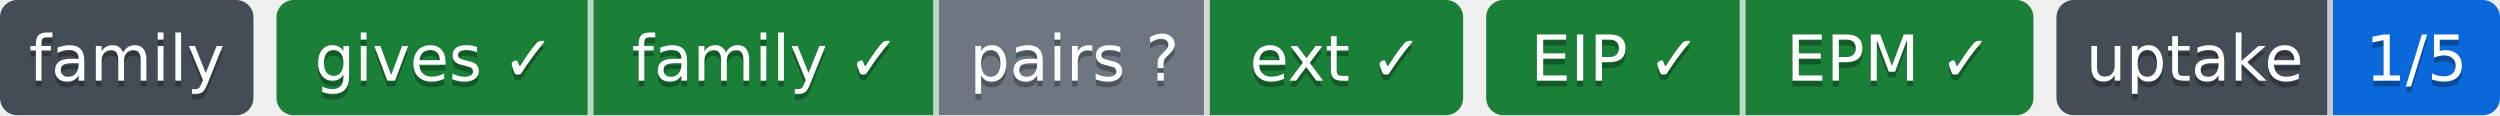
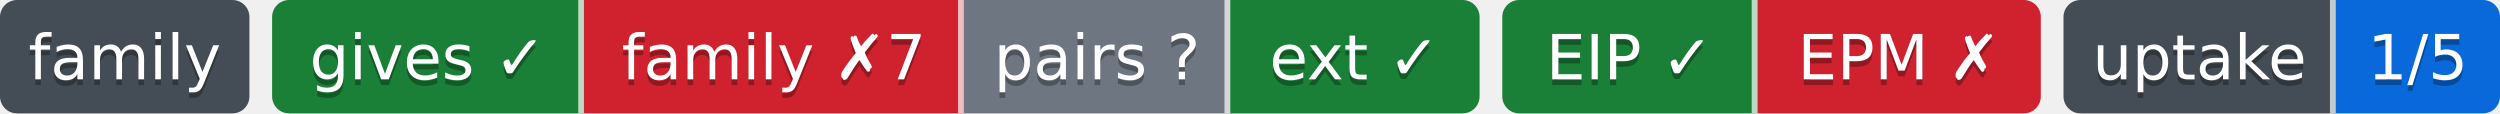
- <svg xmlns="http://www.w3.org/2000/svg" width="434" height="20" role="img" aria-label="gives ✓: ok; family ✓: ok; pairs ?: парных связей не объявлено; ext ✓: ok; EIP ✓: свой: состояние отдачи; EPM ✓: ok; 1/5: перешли на EIP: ArtVsMark/Engineering-Pipeline-Mechanisms; не прочитано у 4">
-   <clipPath id="z94a3db2e0">
+ <svg xmlns="http://www.w3.org/2000/svg" width="441" height="20" role="img" aria-label="gives ✓: ok; family ✗7: behind; pairs ?: парных связей не объявлено; ext ✓: ok; EIP ✓: свой: состояние отдачи; EPM ✗: release: v1.11.0 → v1.12.0 (связей 6, .github/workflows/ci.yml); steps: &gt;=0.13,&lt;0.14 → 0.14 (.pipeline.yml:contract); 1/5: перешли на EIP: ArtVsMark/Engineering-Pipeline-Mechanisms; не прочитано у 4">
+   <clipPath id="z9245f27c0">
    <rect width="44" height="20" rx="3" x="0" />
  </clipPath>
-   <clipPath id="z94a3db2e1">
-     <rect width="206" height="20" rx="3" x="48" />
+   <clipPath id="z9245f27c1">
+     <rect width="213" height="20" rx="3" x="48" />
  </clipPath>
-   <clipPath id="z94a3db2e2">
-     <rect width="95" height="20" rx="3" x="258" />
+   <clipPath id="z9245f27c2">
+     <rect width="95" height="20" rx="3" x="265" />
  </clipPath>
-   <clipPath id="z94a3db2e3">
-     <rect width="77" height="20" rx="3" x="357" />
+   <clipPath id="z9245f27c3">
+     <rect width="77" height="20" rx="3" x="364" />
  </clipPath>
  <g>
-     <rect x="0" width="44" height="20" fill="#444d56" clip-path="url(#z94a3db2e0)" />
-     <rect x="48" width="55" height="20" fill="#1a7f37" clip-path="url(#z94a3db2e1)" />
-     <rect x="103" width="60" height="20" fill="#1a7f37" clip-path="url(#z94a3db2e1)" />
-     <rect x="163" width="47" height="20" fill="#6e7781" clip-path="url(#z94a3db2e1)" />
-     <rect x="210" width="44" height="20" fill="#1a7f37" clip-path="url(#z94a3db2e1)" />
-     <rect x="258" width="45" height="20" fill="#1a7f37" clip-path="url(#z94a3db2e2)" />
-     <rect x="303" width="50" height="20" fill="#1a7f37" clip-path="url(#z94a3db2e2)" />
-     <rect x="357" width="48" height="20" fill="#444d56" clip-path="url(#z94a3db2e3)" />
-     <rect x="405" width="29" height="20" fill="#0969da" clip-path="url(#z94a3db2e3)" />
+     <rect x="0" width="44" height="20" fill="#444d56" clip-path="url(#z9245f27c0)" />
+     <rect x="48" width="55" height="20" fill="#1a7f37" clip-path="url(#z9245f27c1)" />
+     <rect x="103" width="67" height="20" fill="#cf222e" clip-path="url(#z9245f27c1)" />
+     <rect x="170" width="47" height="20" fill="#6e7781" clip-path="url(#z9245f27c1)" />
+     <rect x="217" width="44" height="20" fill="#1a7f37" clip-path="url(#z9245f27c1)" />
+     <rect x="265" width="45" height="20" fill="#1a7f37" clip-path="url(#z9245f27c2)" />
+     <rect x="310" width="50" height="20" fill="#cf222e" clip-path="url(#z9245f27c2)" />
+     <rect x="364" width="48" height="20" fill="#444d56" clip-path="url(#z9245f27c3)" />
+     <rect x="412" width="29" height="20" fill="#0969da" clip-path="url(#z9245f27c3)" />
    <rect x="102" width="1" height="20" fill="#fff" fill-opacity=".7" />
-     <rect x="162" width="1" height="20" fill="#fff" fill-opacity=".7" />
-     <rect x="209" width="1" height="20" fill="#fff" fill-opacity=".7" />
-     <rect x="302" width="1" height="20" fill="#fff" fill-opacity=".7" />
-     <rect x="404" width="1" height="20" fill="#fff" fill-opacity=".7" />
+     <rect x="169" width="1" height="20" fill="#fff" fill-opacity=".7" />
+     <rect x="216" width="1" height="20" fill="#fff" fill-opacity=".7" />
+     <rect x="309" width="1" height="20" fill="#fff" fill-opacity=".7" />
+     <rect x="411" width="1" height="20" fill="#fff" fill-opacity=".7" />
  </g>
  <g fill="#fff" text-anchor="middle" font-family="Verdana,Geneva,DejaVu Sans,sans-serif" font-size="11">
    <text x="22.0" y="15" fill="#010101" fill-opacity=".3">family</text>
    <text x="22.0" y="14">family</text>
    <text x="75.5" y="15" fill="#010101" fill-opacity=".3">gives ✓</text>
    <text x="75.5" y="14">gives ✓</text>
-     <text x="133.0" y="15" fill="#010101" fill-opacity=".3">family ✓</text>
-     <text x="133.0" y="14">family ✓</text>
-     <text x="186.5" y="15" fill="#010101" fill-opacity=".3">pairs ?</text>
-     <text x="186.5" y="14">pairs ?</text>
-     <text x="232.0" y="15" fill="#010101" fill-opacity=".3">ext ✓</text>
-     <text x="232.0" y="14">ext ✓</text>
-     <text x="280.5" y="15" fill="#010101" fill-opacity=".3">EIP ✓</text>
-     <text x="280.5" y="14">EIP ✓</text>
-     <text x="328.0" y="15" fill="#010101" fill-opacity=".3">EPM ✓</text>
-     <text x="328.0" y="14">EPM ✓</text>
-     <text x="381.0" y="15" fill="#010101" fill-opacity=".3">uptake</text>
-     <text x="381.0" y="14">uptake</text>
-     <text x="419.5" y="15" fill="#010101" fill-opacity=".3">1/5</text>
-     <text x="419.5" y="14">1/5</text>
+     <text x="136.5" y="15" fill="#010101" fill-opacity=".3">family ✗7</text>
+     <text x="136.5" y="14">family ✗7</text>
+     <text x="193.5" y="15" fill="#010101" fill-opacity=".3">pairs ?</text>
+     <text x="193.5" y="14">pairs ?</text>
+     <text x="239.0" y="15" fill="#010101" fill-opacity=".3">ext ✓</text>
+     <text x="239.0" y="14">ext ✓</text>
+     <text x="287.5" y="15" fill="#010101" fill-opacity=".3">EIP ✓</text>
+     <text x="287.5" y="14">EIP ✓</text>
+     <text x="335.0" y="15" fill="#010101" fill-opacity=".3">EPM ✗</text>
+     <text x="335.0" y="14">EPM ✗</text>
+     <text x="388.0" y="15" fill="#010101" fill-opacity=".3">uptake</text>
+     <text x="388.0" y="14">uptake</text>
+     <text x="426.5" y="15" fill="#010101" fill-opacity=".3">1/5</text>
+     <text x="426.5" y="14">1/5</text>
  </g>
</svg>
